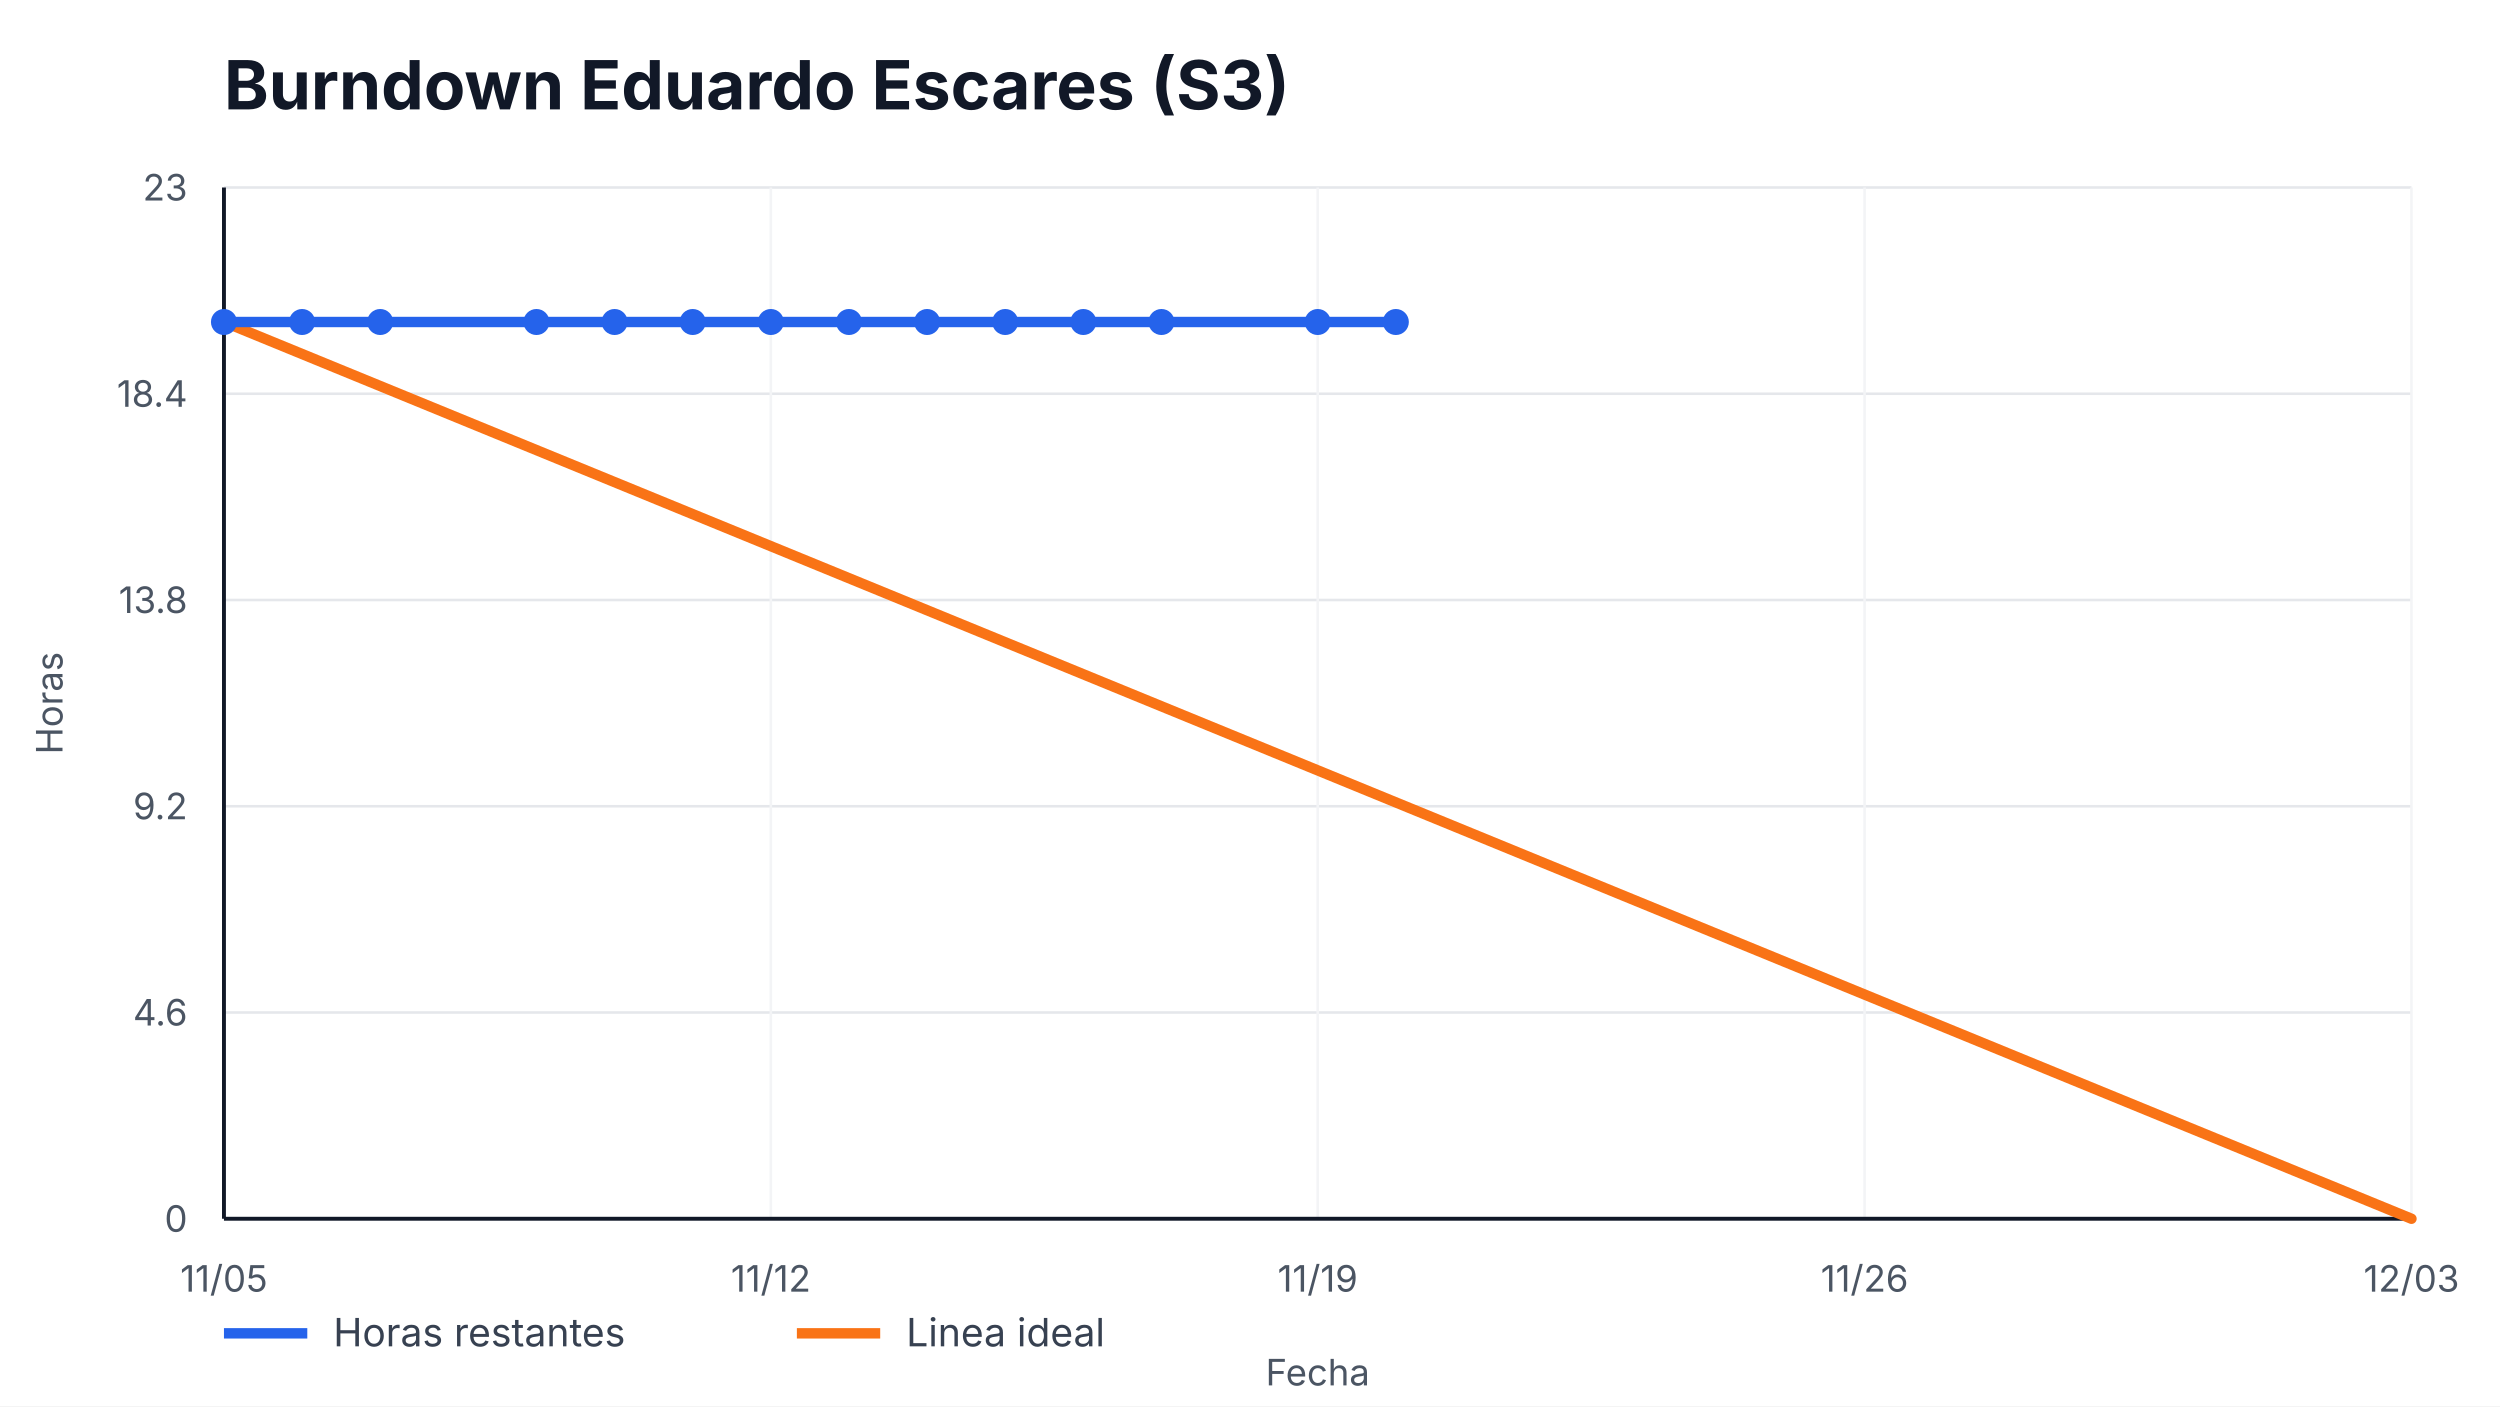
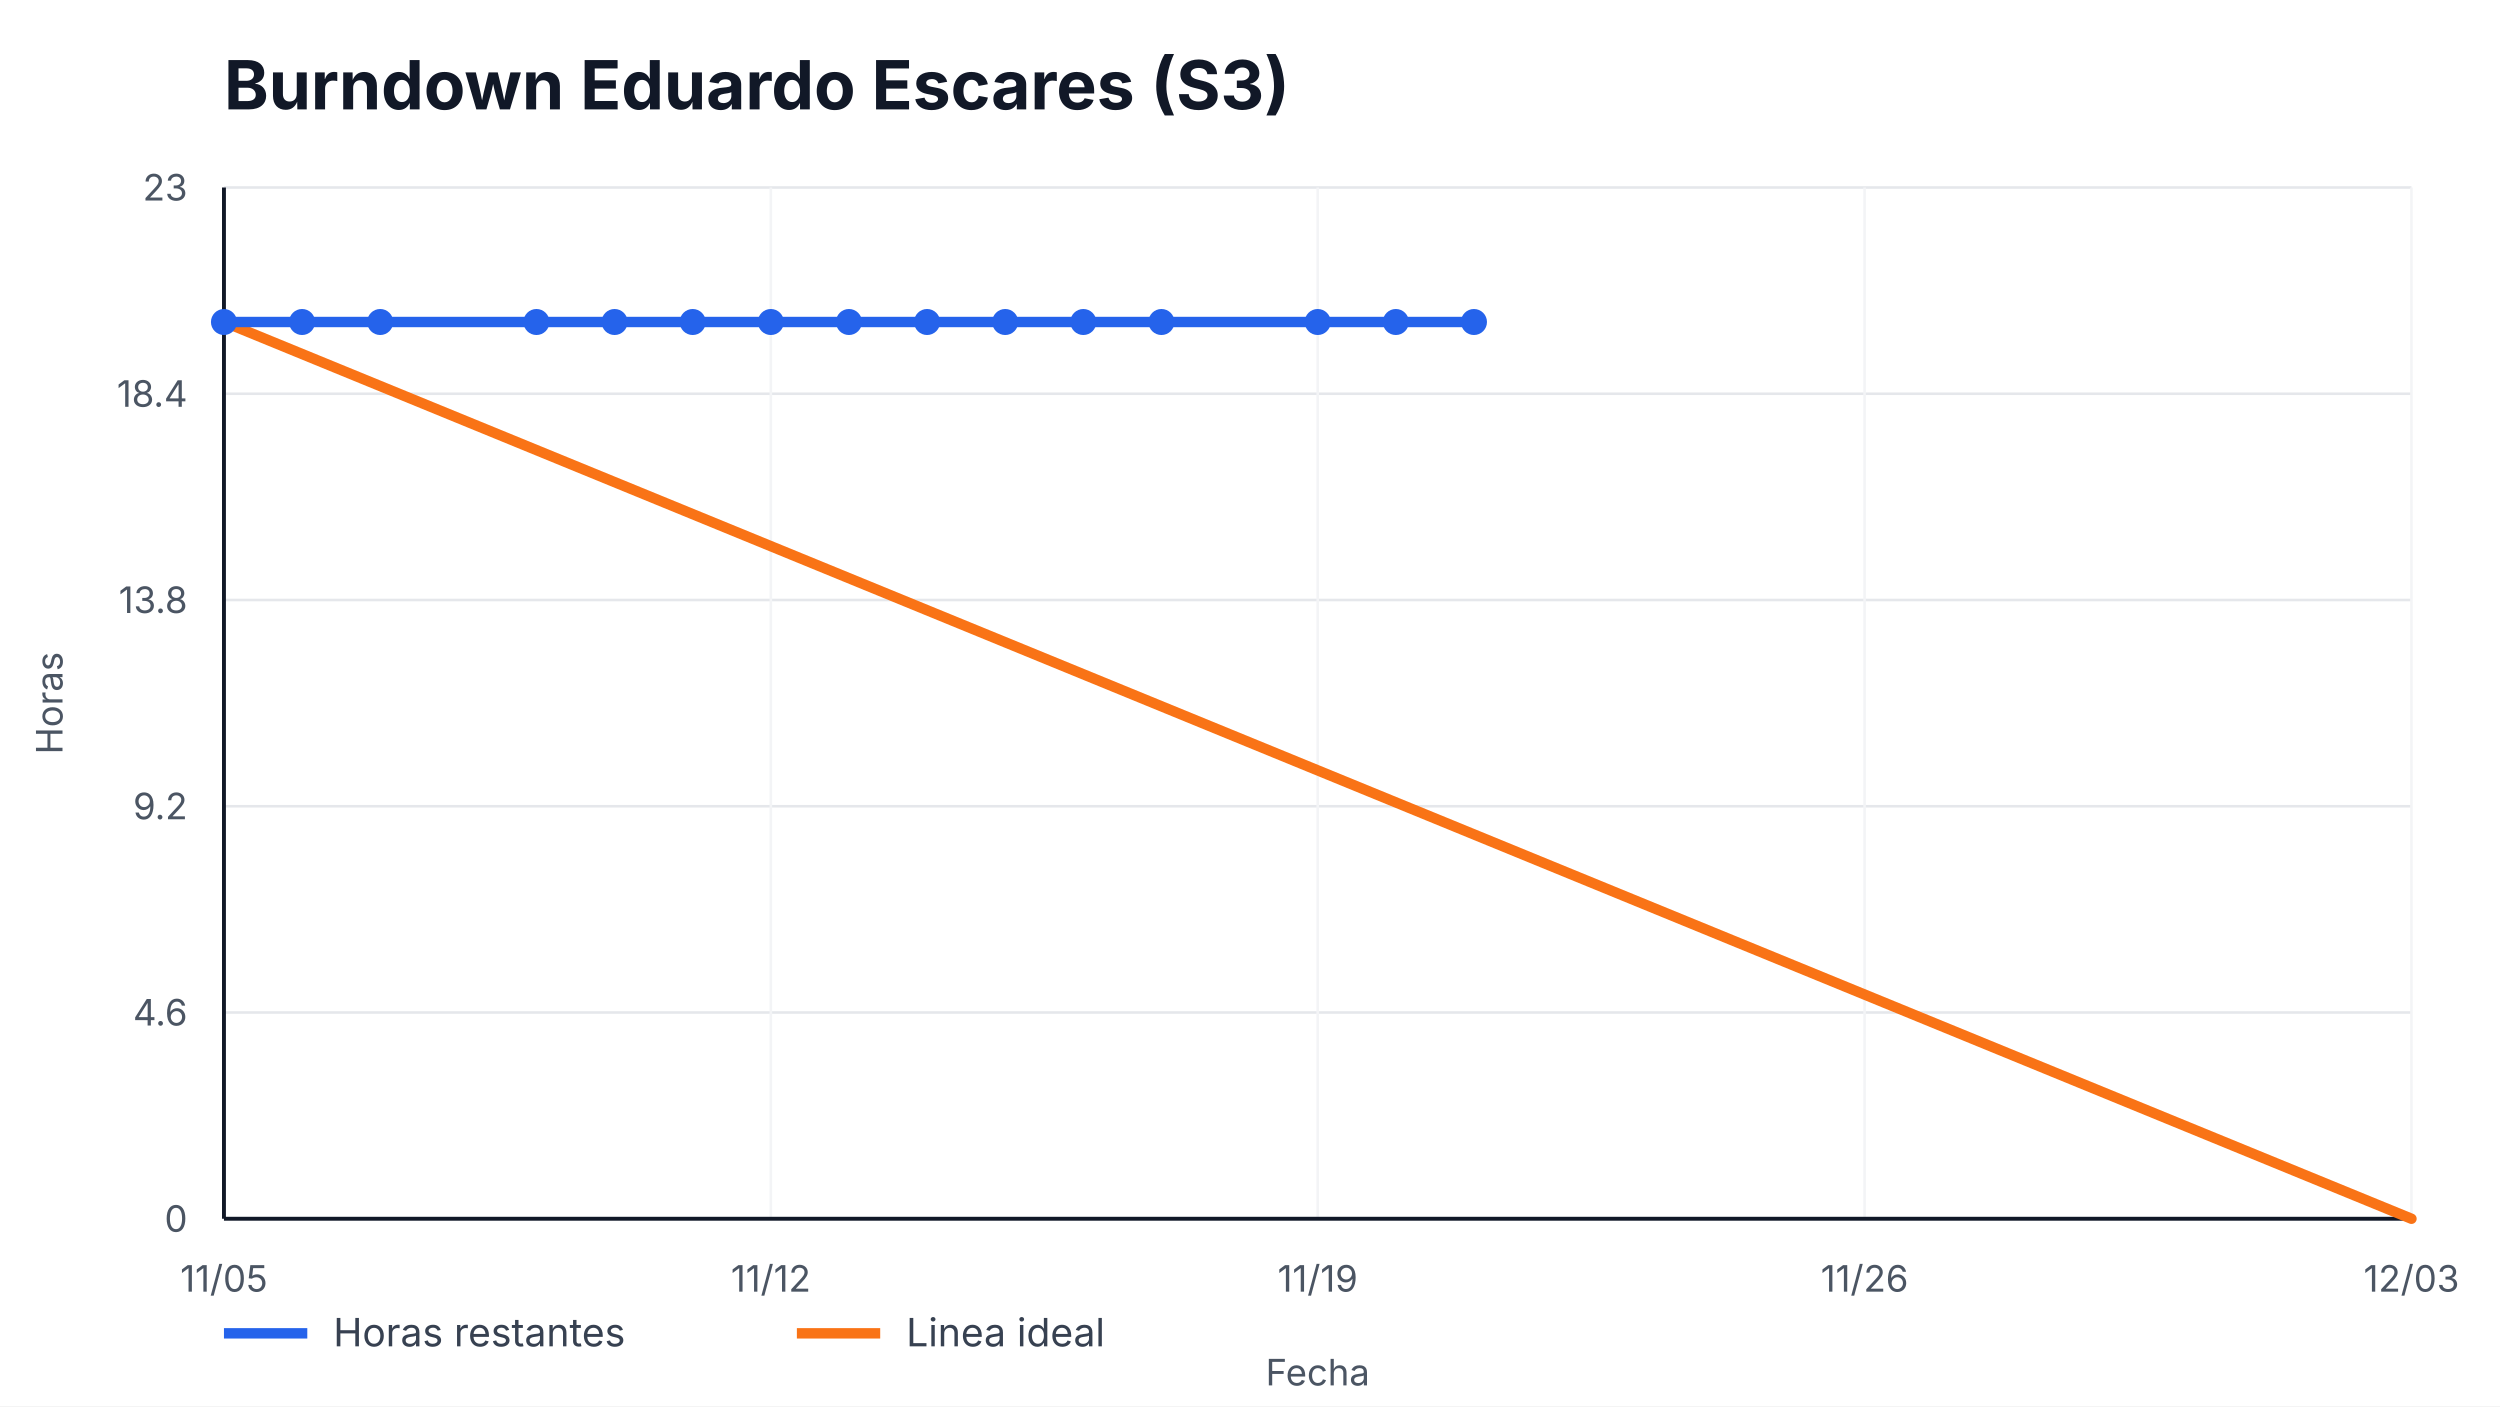
<svg xmlns="http://www.w3.org/2000/svg" width="960" height="540" viewBox="0 0 960 540" role="img" aria-label="Burndown Eduardo Escares (S3)">
  <style>
    text { font-family: -apple-system, BlinkMacSystemFont, "Segoe UI", sans-serif; fill: #111827; }
    .title { font-size: 26px; font-weight: 700; }
    .axis { font-size: 14px; fill: #4b5563; }
    .legend { font-size: 15px; fill: #374151; }
    .overrun { font-size: 14px; font-weight: 700; fill: #b91c1c; }
  </style>
  <rect width="100%" height="100%" fill="#ffffff" />
  <text x="86" y="42" class="title">Burndown Eduardo Escares (S3)</text>
  <g>
    <line x1="86" y1="468.00" x2="926" y2="468.00" stroke="#e5e7eb" />
    <line x1="86" y1="388.80" x2="926" y2="388.80" stroke="#e5e7eb" />
    <line x1="86" y1="309.60" x2="926" y2="309.60" stroke="#e5e7eb" />
    <line x1="86" y1="230.40" x2="926" y2="230.40" stroke="#e5e7eb" />
    <line x1="86" y1="151.20" x2="926" y2="151.20" stroke="#e5e7eb" />
    <line x1="86" y1="72.00" x2="926" y2="72.00" stroke="#e5e7eb" />
  </g>
  <g>
    <line x1="86.00" y1="72" x2="86.00" y2="468" stroke="#f3f4f6" />
    <text x="86.00" y="496" text-anchor="middle" class="axis">11/05</text>
    <line x1="296.00" y1="72" x2="296.00" y2="468" stroke="#f3f4f6" />
    <text x="296.00" y="496" text-anchor="middle" class="axis">11/12</text>
    <line x1="506.00" y1="72" x2="506.00" y2="468" stroke="#f3f4f6" />
    <text x="506.00" y="496" text-anchor="middle" class="axis">11/19</text>
    <line x1="716.00" y1="72" x2="716.00" y2="468" stroke="#f3f4f6" />
    <text x="716.00" y="496" text-anchor="middle" class="axis">11/26</text>
    <line x1="926.00" y1="72" x2="926.00" y2="468" stroke="#f3f4f6" />
    <text x="926.00" y="496" text-anchor="middle" class="axis">12/03</text>
  </g>
  <line x1="86" y1="468" x2="926" y2="468" stroke="#111827" stroke-width="1.5" />
  <line x1="86" y1="72" x2="86" y2="468" stroke="#111827" stroke-width="1.5" />
  <g>
    <text x="72" y="473.00" text-anchor="end" class="axis">0</text>
    <text x="72" y="393.80" text-anchor="end" class="axis">4.6</text>
    <text x="72" y="314.60" text-anchor="end" class="axis">9.2</text>
    <text x="72" y="235.40" text-anchor="end" class="axis">13.8</text>
    <text x="72" y="156.20" text-anchor="end" class="axis">18.4</text>
    <text x="72" y="77.00" text-anchor="end" class="axis">23</text>
  </g>
  <polyline points="86.00,123.65 926.00,468.00" fill="none" stroke="#f97316" stroke-width="4" stroke-linecap="round" />
-   <polyline points="86.00,123.65 116.00,123.65 146.00,123.65 206.00,123.65 236.00,123.65 266.00,123.65 296.00,123.65 326.00,123.65 356.00,123.65 386.00,123.65 416.00,123.65 446.00,123.65 506.00,123.65 536.00,123.65" fill="none" stroke="#2563eb" stroke-width="4" stroke-linecap="round" stroke-linejoin="round" />
+   <polyline points="86.00,123.65 116.00,123.65 146.00,123.65 206.00,123.65 236.00,123.65 266.00,123.65 296.00,123.65 326.00,123.65 356.00,123.65 386.00,123.65 416.00,123.65 446.00,123.65 506.00,123.65 536.00,123.65 566.00,123.65" fill="none" stroke="#2563eb" stroke-width="4" stroke-linecap="round" stroke-linejoin="round" />
  <g>
    <circle cx="86.00" cy="123.65" r="5" fill="#2563eb" />
    <circle cx="116.00" cy="123.65" r="5" fill="#2563eb" />
    <circle cx="146.00" cy="123.65" r="5" fill="#2563eb" />
    <circle cx="206.00" cy="123.65" r="5" fill="#2563eb" />
    <circle cx="236.00" cy="123.65" r="5" fill="#2563eb" />
    <circle cx="266.00" cy="123.65" r="5" fill="#2563eb" />
    <circle cx="296.00" cy="123.65" r="5" fill="#2563eb" />
    <circle cx="326.00" cy="123.65" r="5" fill="#2563eb" />
    <circle cx="356.00" cy="123.65" r="5" fill="#2563eb" />
    <circle cx="386.00" cy="123.65" r="5" fill="#2563eb" />
    <circle cx="416.00" cy="123.65" r="5" fill="#2563eb" />
    <circle cx="446.00" cy="123.65" r="5" fill="#2563eb" />
    <circle cx="506.00" cy="123.65" r="5" fill="#2563eb" />
    <circle cx="536.00" cy="123.65" r="5" fill="#2563eb" />
+     <circle cx="566.00" cy="123.65" r="5" fill="#2563eb" />
  </g>
  <line x1="86" y1="512" x2="118" y2="512" stroke="#2563eb" stroke-width="4" />
  <text x="128" y="517" class="legend">Horas restantes</text>
  <line x1="306" y1="512" x2="338" y2="512" stroke="#f97316" stroke-width="4" />
  <text x="348" y="517" class="legend">Linea ideal</text>
  <text x="506.0" y="532" text-anchor="middle" class="axis">Fecha</text>
  <text x="24" y="270.0" transform="rotate(-90 24,270.0)" text-anchor="middle" class="axis">Horas</text>
</svg>
